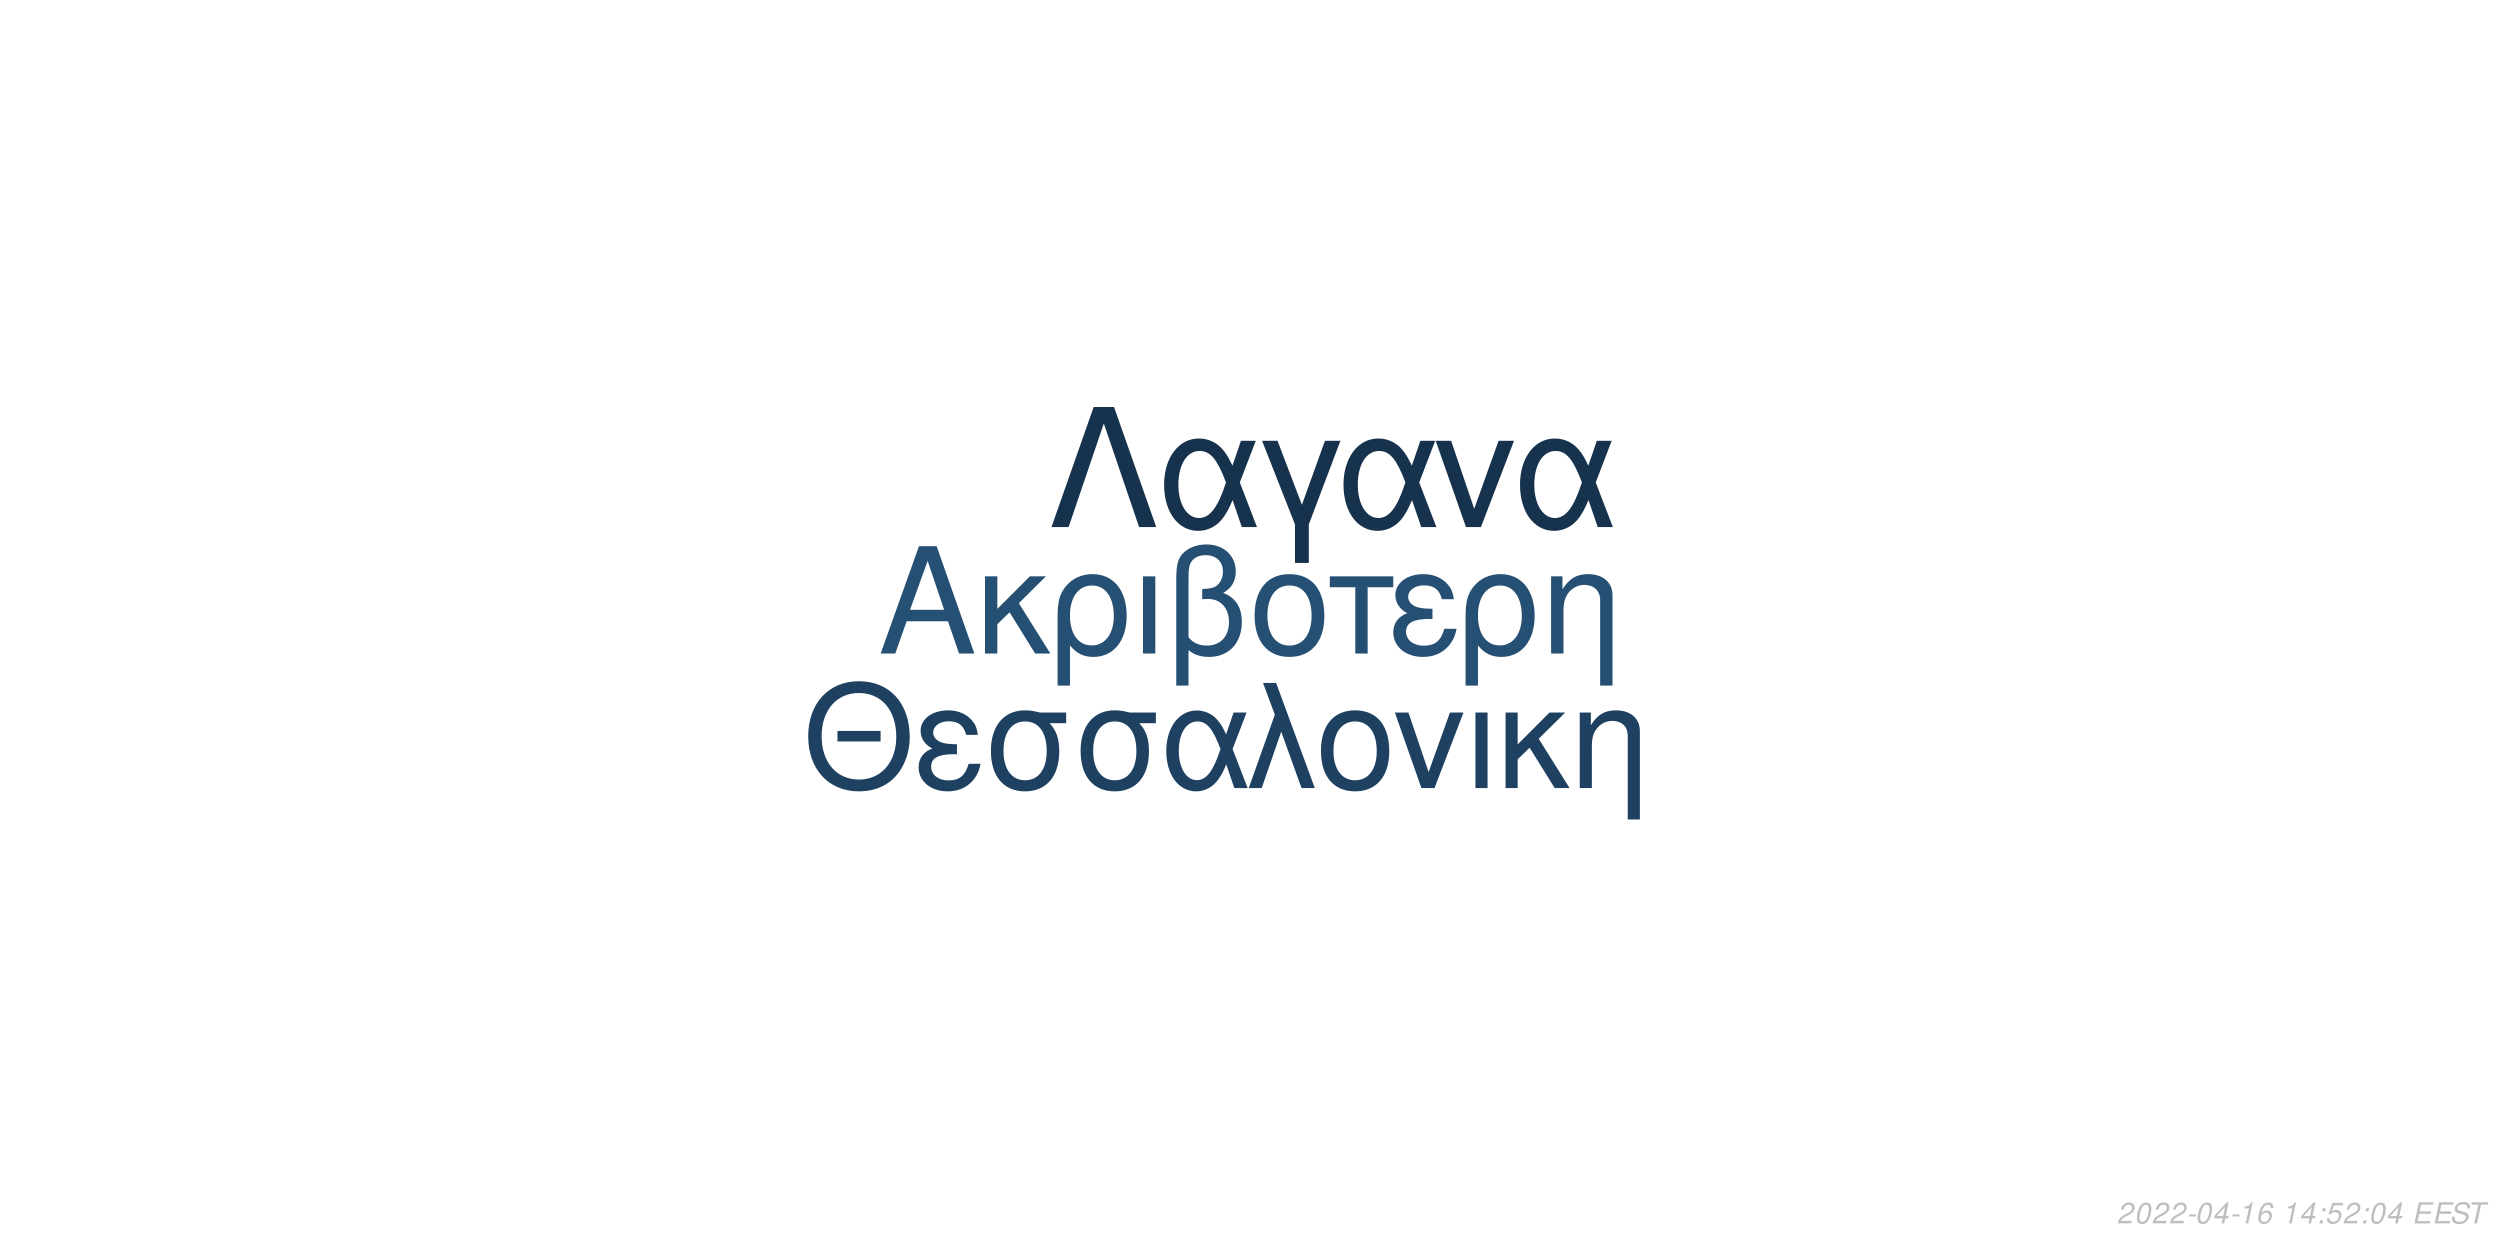
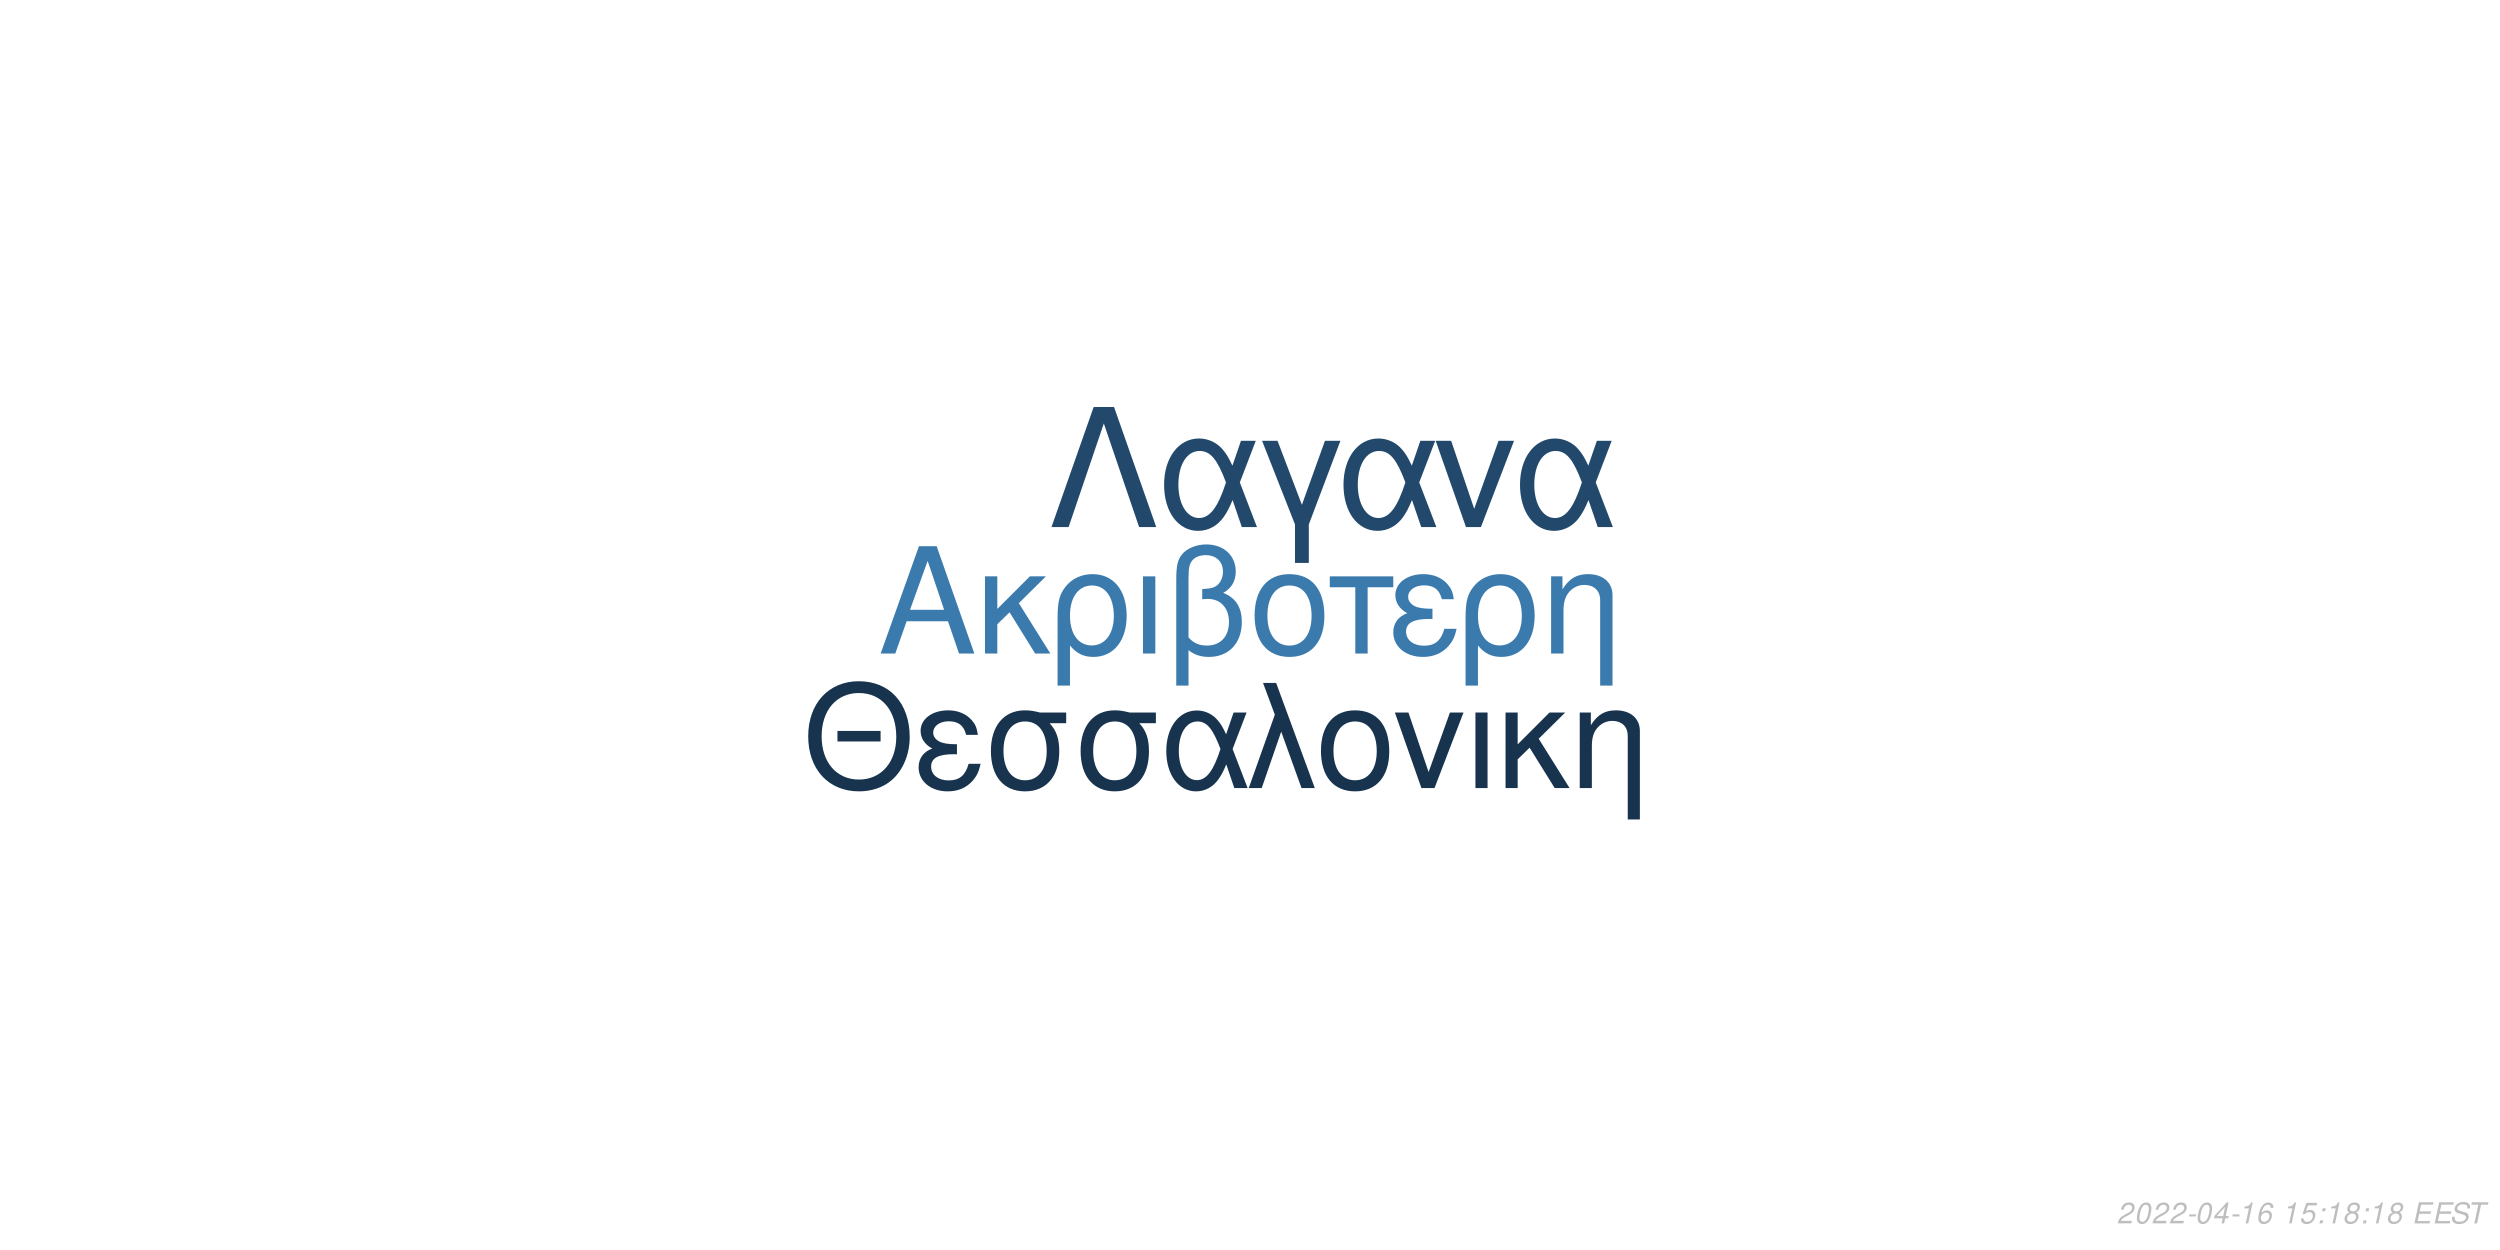
<svg xmlns="http://www.w3.org/2000/svg" xmlns:xlink="http://www.w3.org/1999/xlink" width="864pt" height="432pt" viewBox="0 0 864 432" version="1.1">
  <defs>
    <g>
      <symbol overflow="visible" id="glyph0-0">
        <path style="stroke:none;" d="" />
      </symbol>
      <symbol overflow="visible" id="glyph0-1">
        <path style="stroke:none;" d="M 24.125 -11.141 L 27.938 0 L 33.234 0 L 20.203 -37.094 L 14.094 -37.094 L 0.859 0 L 5.906 0 L 9.828 -11.141 Z M 22.797 -15.109 L 11 -15.109 L 17.094 -32.016 Z M 22.797 -15.109 " />
      </symbol>
      <symbol overflow="visible" id="glyph0-2">
        <path style="stroke:none;" d="M 7.172 -15.422 L 7.172 -26.672 L 2.906 -26.672 L 2.906 0 L 7.172 0 L 7.172 -10.125 L 11.406 -14.25 L 20.25 0 L 25.5 0 L 14.609 -17.406 L 23.969 -26.672 L 18.422 -26.672 Z M 7.172 -15.422 " />
      </symbol>
      <symbol overflow="visible" id="glyph0-3">
        <path style="stroke:none;" d="M 3 11.094 L 7.281 11.094 L 7.281 -2.797 C 9.516 -0.047 11.953 1.172 15.375 1.172 C 22.344 1.172 26.875 -4.422 26.875 -13.031 C 26.875 -21.891 22.297 -27.438 15.062 -27.438 C 11.297 -27.438 7.984 -25.906 5.797 -23.156 C 3.672 -20.516 3 -17.969 3 -12.359 Z M 14.906 -23.516 C 19.547 -23.516 22.438 -19.438 22.438 -12.922 C 22.438 -6.812 19.391 -2.797 14.812 -2.797 C 10.172 -2.797 7.281 -6.766 7.281 -13.125 C 7.281 -19.484 10.234 -23.516 14.906 -23.516 Z M 14.906 -23.516 " />
      </symbol>
      <symbol overflow="visible" id="glyph0-4">
        <path style="stroke:none;" d="M 3.516 0 L 7.781 0 L 7.781 -26.672 L 3.516 -26.672 Z M 3.516 0 " />
      </symbol>
      <symbol overflow="visible" id="glyph0-5">
        <path style="stroke:none;" d="M 4.016 11.094 L 8.25 11.094 L 8.25 -1.172 C 10.172 0.406 12.422 1.172 15.312 1.172 C 22.188 1.172 26.672 -3.609 26.672 -10.891 C 26.672 -15.984 24.578 -19.234 20.25 -20.969 C 23.109 -22.547 24.578 -25.031 24.578 -28.344 C 24.578 -33.844 20.406 -37.703 14.453 -37.703 C 10.938 -37.703 7.734 -36.391 6 -34.25 C 4.484 -32.422 4.016 -30.328 4.016 -25.391 Z M 8.25 -25.656 C 8.25 -29.359 8.5 -30.844 9.469 -32.062 C 10.375 -33.281 12.156 -34 14.094 -34 C 17.812 -34 20.156 -31.812 20.156 -28.297 C 20.156 -25.953 18.984 -23.812 17.297 -23.047 C 16.281 -22.547 15.469 -22.438 12.984 -22.297 L 12.984 -18.781 C 13.734 -18.828 14.344 -18.875 14.969 -18.875 C 19.344 -18.875 22.234 -15.719 22.234 -10.891 C 22.234 -5.906 19.281 -2.75 14.656 -2.75 C 11.953 -2.75 9.922 -3.609 8.25 -5.594 Z M 8.25 -25.656 " />
      </symbol>
      <symbol overflow="visible" id="glyph0-6">
        <path style="stroke:none;" d="M 14.094 -27.438 C 6.562 -27.438 2.094 -22.094 2.094 -13.125 C 2.094 -4.125 6.562 1.172 14.141 1.172 C 21.672 1.172 26.203 -4.172 26.203 -12.922 C 26.203 -22.188 21.828 -27.438 14.094 -27.438 Z M 14.141 -23.516 C 18.938 -23.516 21.781 -19.594 21.781 -12.984 C 21.781 -6.672 18.828 -2.75 14.141 -2.75 C 9.422 -2.75 6.516 -6.672 6.516 -13.125 C 6.516 -19.594 9.422 -23.516 14.141 -23.516 Z M 14.141 -23.516 " />
      </symbol>
      <symbol overflow="visible" id="glyph0-7">
        <path style="stroke:none;" d="M 7.891 0 L 12.156 0 L 12.156 -22.906 L 21.016 -22.906 L 21.016 -26.672 L -0.922 -26.672 L -0.922 -22.906 L 7.891 -22.906 Z M 7.891 0 " />
      </symbol>
      <symbol overflow="visible" id="glyph0-8">
        <path style="stroke:none;" d="M 14.562 -15.469 C 11.344 -15.469 9.562 -15.781 8.297 -16.438 C 6.922 -17.203 6.156 -18.328 6.156 -19.547 C 6.156 -21.891 8.453 -23.562 11.656 -23.562 C 15.062 -23.562 16.953 -22.094 17.812 -18.781 L 21.938 -18.781 C 21.578 -21.266 21.062 -22.5 19.797 -23.922 C 17.812 -26.203 14.906 -27.438 11.453 -27.438 C 5.797 -27.438 1.734 -24.375 1.734 -20.203 C 1.734 -17.609 3.156 -15.375 5.859 -13.938 C 2.797 -12.875 1.016 -10.484 1.016 -7.328 C 1.016 -2.391 5.297 1.172 11.25 1.172 C 14.969 1.172 17.906 -0.109 20.156 -2.641 C 21.578 -4.328 22.297 -5.797 22.906 -8.547 L 18.672 -8.547 C 17.5 -4.422 15.422 -2.703 11.609 -2.703 C 7.938 -2.703 5.438 -4.688 5.438 -7.578 C 5.438 -10.578 7.938 -11.953 13.484 -11.953 C 13.641 -11.953 14.094 -11.953 14.562 -11.906 Z M 14.562 -15.469 " />
      </symbol>
      <symbol overflow="visible" id="glyph0-9">
        <path style="stroke:none;" d="M 3.562 -26.672 L 3.562 0 L 7.844 0 L 7.844 -14.703 C 7.844 -17.906 8.5 -19.891 10.031 -21.531 C 11.406 -22.953 13.188 -23.719 15.062 -23.719 C 18.375 -23.719 20.516 -21.672 20.516 -18.469 L 20.516 11.094 L 24.781 11.094 L 24.781 -20.156 C 24.781 -24.578 21.469 -27.438 16.328 -27.438 C 12.359 -27.438 9.828 -25.906 7.484 -22.188 L 7.484 -26.672 Z M 3.562 -26.672 " />
      </symbol>
      <symbol overflow="visible" id="glyph1-0">
        <path style="stroke:none;" d="" />
      </symbol>
      <symbol overflow="visible" id="glyph1-1">
        <path style="stroke:none;" d="M 26.859 -19.734 L 11.953 -19.734 L 11.953 -16.094 L 26.859 -16.094 Z M 19.328 -36.922 C 8.922 -36.922 1.844 -29.25 1.844 -17.891 C 1.844 -6.484 8.875 1.141 19.391 1.141 C 23.812 1.141 27.703 -0.203 30.641 -2.688 C 34.578 -6.031 36.922 -11.656 36.922 -17.594 C 36.922 -29.297 30 -36.922 19.328 -36.922 Z M 19.328 -32.844 C 27.203 -32.844 32.281 -26.906 32.281 -17.688 C 32.281 -8.922 27.062 -2.938 19.391 -2.938 C 11.609 -2.938 6.484 -8.922 6.484 -17.891 C 6.484 -26.859 11.609 -32.844 19.328 -32.844 Z M 19.328 -32.844 " />
      </symbol>
      <symbol overflow="visible" id="glyph1-2">
        <path style="stroke:none;" d="M 14.25 -15.141 C 11.109 -15.141 9.375 -15.453 8.125 -16.094 C 6.781 -16.844 6.031 -17.938 6.031 -19.141 C 6.031 -21.422 8.266 -23.078 11.406 -23.078 C 14.75 -23.078 16.594 -21.625 17.438 -18.391 L 21.469 -18.391 C 21.125 -20.828 20.625 -22.031 19.391 -23.422 C 17.438 -25.656 14.594 -26.859 11.219 -26.859 C 5.688 -26.859 1.688 -23.875 1.688 -19.781 C 1.688 -17.234 3.094 -15.047 5.734 -13.656 C 2.734 -12.609 1 -10.266 1 -7.172 C 1 -2.344 5.188 1.141 11.016 1.141 C 14.656 1.141 17.547 -0.094 19.734 -2.594 C 21.125 -4.234 21.828 -5.688 22.422 -8.375 L 18.281 -8.375 C 17.141 -4.328 15.094 -2.641 11.359 -2.641 C 7.766 -2.641 5.328 -4.578 5.328 -7.422 C 5.328 -10.359 7.766 -11.703 13.203 -11.703 C 13.359 -11.703 13.797 -11.703 14.25 -11.656 Z M 14.25 -15.141 " />
      </symbol>
      <symbol overflow="visible" id="glyph1-3">
        <path style="stroke:none;" d="M 29 -26.109 L 19.938 -26.109 C 17.594 -26.703 16.438 -26.859 14.703 -26.859 C 7.469 -26.859 2.984 -21.469 2.984 -12.859 C 2.984 -4.031 7.375 1.141 14.797 1.141 C 22.172 1.141 26.609 -4.078 26.609 -12.656 C 26.609 -17.047 25.656 -19.828 23.266 -22.422 L 29 -22.422 Z M 14.797 -23.016 C 19.531 -23.016 22.266 -19.234 22.266 -12.75 C 22.266 -6.531 19.438 -2.688 14.797 -2.688 C 10.172 -2.688 7.328 -6.531 7.328 -12.859 C 7.328 -19.188 10.172 -23.016 14.797 -23.016 Z M 14.797 -23.016 " />
      </symbol>
      <symbol overflow="visible" id="glyph1-4">
        <path style="stroke:none;" d="M 29.344 -26.109 L 24.859 -26.109 L 22.266 -18.578 C 21.125 -21.031 20.484 -22.125 19.328 -23.469 C 17.547 -25.609 14.906 -26.812 12.156 -26.812 C 5.984 -26.812 1.594 -20.984 1.594 -12.812 C 1.594 -4.578 5.828 1.141 11.906 1.141 C 14.953 1.141 17.734 -0.344 19.625 -3.047 C 20.672 -4.531 21.281 -5.688 22.328 -8.172 L 25.109 0 L 29.703 0 L 24.516 -13.5 Z M 20.328 -13.5 C 17.891 -5.922 15.453 -2.734 12.156 -2.734 C 8.516 -2.734 5.922 -6.922 5.922 -12.812 C 5.922 -18.938 8.516 -23.016 12.359 -23.016 C 15.594 -23.016 17.688 -20.531 20.328 -13.5 Z M 20.328 -13.5 " />
      </symbol>
      <symbol overflow="visible" id="glyph1-5">
        <path style="stroke:none;" d="M 1.094 0 L 5.578 0 L 12.312 -19.484 L 19.328 0 L 23.922 0 L 10.562 -36.328 L 6.031 -36.328 L 10.109 -25.359 Z M 1.094 0 " />
      </symbol>
      <symbol overflow="visible" id="glyph1-6">
        <path style="stroke:none;" d="M 13.797 -26.859 C 6.422 -26.859 2.047 -21.625 2.047 -12.859 C 2.047 -4.031 6.422 1.141 13.859 1.141 C 21.234 1.141 25.656 -4.078 25.656 -12.656 C 25.656 -21.719 21.375 -26.859 13.797 -26.859 Z M 13.859 -23.016 C 18.531 -23.016 21.328 -19.188 21.328 -12.703 C 21.328 -6.531 18.438 -2.688 13.859 -2.688 C 9.219 -2.688 6.375 -6.531 6.375 -12.859 C 6.375 -19.188 9.219 -23.016 13.859 -23.016 Z M 13.859 -23.016 " />
      </symbol>
      <symbol overflow="visible" id="glyph1-7">
        <path style="stroke:none;" d="M 14.297 0 L 24.312 -26.109 L 19.625 -26.109 L 12.25 -5.531 L 5.281 -26.109 L 0.594 -26.109 L 9.766 0 Z M 14.297 0 " />
      </symbol>
      <symbol overflow="visible" id="glyph1-8">
        <path style="stroke:none;" d="M 3.438 0 L 7.625 0 L 7.625 -26.109 L 3.438 -26.109 Z M 3.438 0 " />
      </symbol>
      <symbol overflow="visible" id="glyph1-9">
        <path style="stroke:none;" d="M 7.031 -15.094 L 7.031 -26.109 L 2.844 -26.109 L 2.844 0 L 7.031 0 L 7.031 -9.922 L 11.156 -13.953 L 19.828 0 L 24.969 0 L 14.297 -17.047 L 23.469 -26.109 L 18.031 -26.109 Z M 7.031 -15.094 " />
      </symbol>
      <symbol overflow="visible" id="glyph1-10">
        <path style="stroke:none;" d="M 3.484 -26.109 L 3.484 0 L 7.672 0 L 7.672 -14.406 C 7.672 -17.547 8.328 -19.484 9.812 -21.078 C 11.156 -22.469 12.906 -23.219 14.75 -23.219 C 17.984 -23.219 20.078 -21.234 20.078 -18.094 L 20.078 10.859 L 24.266 10.859 L 24.266 -19.734 C 24.266 -24.062 21.031 -26.859 16 -26.859 C 12.109 -26.859 9.609 -25.359 7.328 -21.719 L 7.328 -26.109 Z M 3.484 -26.109 " />
      </symbol>
      <symbol overflow="visible" id="glyph2-0">
        <path style="stroke:none;" d="" />
      </symbol>
      <symbol overflow="visible" id="glyph2-1">
        <path style="stroke:none;" d="M 22.531 -41.484 L 15.484 -41.484 L 0.906 0 L 6.828 0 L 19 -35.797 L 31.188 0 L 37.109 0 Z M 22.531 -41.484 " />
      </symbol>
      <symbol overflow="visible" id="glyph2-2">
        <path style="stroke:none;" d="M 33.516 -29.812 L 28.391 -29.812 L 25.438 -21.219 C 24.125 -24.016 23.391 -25.266 22.078 -26.797 C 20.031 -29.25 17.016 -30.609 13.891 -30.609 C 6.828 -30.609 1.828 -23.953 1.828 -14.625 C 1.828 -5.234 6.656 1.312 13.594 1.312 C 17.078 1.312 20.266 -0.391 22.422 -3.469 C 23.609 -5.172 24.297 -6.484 25.5 -9.328 L 28.688 0 L 33.922 0 L 28 -15.422 Z M 23.219 -15.422 C 20.422 -6.766 17.641 -3.125 13.891 -3.125 C 9.734 -3.125 6.766 -7.906 6.766 -14.625 C 6.766 -21.625 9.734 -26.297 14.109 -26.297 C 17.812 -26.297 20.203 -23.453 23.219 -15.422 Z M 23.219 -15.422 " />
      </symbol>
      <symbol overflow="visible" id="glyph2-3">
        <path style="stroke:none;" d="M 12.062 12.406 L 16.844 12.406 L 16.844 -0.906 L 27.766 -29.812 L 22.422 -29.812 L 14.453 -7.688 L 6.031 -29.812 L 0.688 -29.812 L 12.062 -0.906 Z M 12.062 12.406 " />
      </symbol>
      <symbol overflow="visible" id="glyph2-4">
        <path style="stroke:none;" d="M 16.328 0 L 27.766 -29.812 L 22.422 -29.812 L 14 -6.312 L 6.031 -29.812 L 0.688 -29.812 L 11.156 0 Z M 16.328 0 " />
      </symbol>
      <symbol overflow="visible" id="glyph3-0">
        <path style="stroke:none;" d="" />
      </symbol>
      <symbol overflow="visible" id="glyph3-1">
        <path style="stroke:none;" d="M 5.234 -0.875 L 1.469 -0.875 C 1.641 -1.375 2.203 -1.891 3.109 -2.344 L 4.234 -2.938 C 5.562 -3.625 6.219 -4.469 6.219 -5.484 C 6.219 -5.938 6.062 -6.359 5.797 -6.656 C 5.469 -7.047 4.984 -7.234 4.312 -7.234 C 2.766 -7.234 1.891 -6.453 1.484 -4.734 L 2.375 -4.734 C 2.484 -5.188 2.609 -5.484 2.797 -5.75 C 3.094 -6.203 3.609 -6.453 4.188 -6.453 C 4.891 -6.453 5.344 -6.031 5.344 -5.375 C 5.344 -4.703 4.859 -4.094 4.016 -3.656 L 2.984 -3.125 C 1.234 -2.188 0.797 -1.656 0.344 -0.016 L 5.047 -0.016 Z M 5.234 -0.875 " />
      </symbol>
      <symbol overflow="visible" id="glyph3-2">
        <path style="stroke:none;" d="M 4.203 -7.234 C 3.375 -7.234 2.688 -6.812 2.125 -5.984 C 1.484 -5.047 0.984 -3.188 0.984 -1.734 C 0.984 -1.109 1.172 -0.562 1.484 -0.266 C 1.797 0.047 2.281 0.234 2.766 0.234 C 3.625 0.234 4.281 -0.156 4.859 -1.016 C 5.516 -1.953 6 -3.797 6 -5.266 C 6 -6.5 5.328 -7.234 4.203 -7.234 Z M 4.094 -6.453 C 4.734 -6.453 5.125 -5.984 5.125 -5.156 C 5.125 -4.203 4.781 -2.625 4.406 -1.812 C 3.984 -0.938 3.516 -0.547 2.875 -0.547 C 2.25 -0.547 1.875 -1.031 1.875 -1.828 C 1.875 -2.797 2.203 -4.344 2.594 -5.203 C 2.984 -6.047 3.453 -6.453 4.094 -6.453 Z M 4.094 -6.453 " />
      </symbol>
      <symbol overflow="visible" id="glyph3-3">
        <path style="stroke:none;" d="M 3.516 -3.125 L 1.125 -3.125 L 0.969 -2.406 L 3.359 -2.406 Z M 3.516 -3.125 " />
      </symbol>
      <symbol overflow="visible" id="glyph3-4">
        <path style="stroke:none;" d="M 3.625 -1.75 L 3.266 0 L 4.141 0 L 4.516 -1.75 L 5.562 -1.75 L 5.734 -2.531 L 4.688 -2.531 L 5.688 -7.234 L 5.016 -7.234 L 0.844 -2.672 L 0.641 -1.75 Z M 3.797 -2.531 L 1.594 -2.531 L 4.469 -5.703 Z M 3.797 -2.531 " />
      </symbol>
      <symbol overflow="visible" id="glyph3-5">
        <path style="stroke:none;" d="M 3.703 -5.188 L 2.594 0 L 3.469 0 L 5.016 -7.234 L 4.438 -7.234 C 3.906 -6.156 3.688 -6.016 2.234 -5.812 L 2.109 -5.188 Z M 3.703 -5.188 " />
      </symbol>
      <symbol overflow="visible" id="glyph3-6">
        <path style="stroke:none;" d="M 6.125 -5.344 L 6.141 -5.625 C 6.141 -6.609 5.453 -7.234 4.391 -7.234 C 3.438 -7.234 2.641 -6.719 2.016 -5.703 C 1.422 -4.781 0.938 -2.953 0.938 -1.688 C 0.938 -0.516 1.688 0.234 2.859 0.234 C 3.703 0.234 4.438 -0.156 5 -0.875 C 5.406 -1.422 5.672 -2.156 5.672 -2.766 C 5.672 -3.812 4.969 -4.5 3.906 -4.5 C 3.234 -4.5 2.672 -4.234 2.094 -3.625 C 2.406 -5.375 3.234 -6.453 4.25 -6.453 C 4.703 -6.453 5.062 -6.234 5.172 -5.844 C 5.203 -5.719 5.234 -5.578 5.25 -5.344 Z M 3.656 -3.734 C 4.344 -3.734 4.797 -3.281 4.797 -2.625 C 4.797 -1.469 3.984 -0.547 2.984 -0.547 C 2.297 -0.547 1.812 -1.047 1.812 -1.766 C 1.812 -2.859 2.625 -3.734 3.656 -3.734 Z M 3.656 -3.734 " />
      </symbol>
      <symbol overflow="visible" id="glyph3-7">
        <path style="stroke:none;" d="" />
      </symbol>
      <symbol overflow="visible" id="glyph3-8">
+         <path style="stroke:none;" d="M 6.297 -7.094 L 2.594 -7.094 L 1.234 -3.234 L 2.047 -3.234 C 2.656 -3.766 2.938 -3.906 3.531 -3.906 C 4.328 -3.906 4.797 -3.453 4.797 -2.688 C 4.797 -1.438 3.969 -0.547 2.828 -0.547 C 2.031 -0.547 1.609 -0.938 1.578 -1.734 L 0.703 -1.734 L 0.703 -1.516 C 0.703 -0.938 0.844 -0.547 1.188 -0.266 C 1.562 0.062 2.078 0.234 2.703 0.234 C 3.656 0.234 4.391 -0.156 4.984 -0.922 C 5.422 -1.5 5.672 -2.234 5.672 -2.953 C 5.672 -4 4.938 -4.672 3.812 -4.672 C 3.328 -4.672 2.906 -4.547 2.406 -4.234 L 3.109 -6.219 L 6.109 -6.219 Z M 6.297 -7.094 " />
+       </symbol>
+       <symbol overflow="visible" id="glyph3-9">
        <path style="stroke:none;" d="M 2.359 -1.031 L 1.312 -1.031 L 1.094 0 L 2.141 0 Z M 3.266 -5.234 L 2.219 -5.234 L 2 -4.203 L 3.047 -4.203 Z M 3.266 -5.234 " />
      </symbol>
-       <symbol overflow="visible" id="glyph3-9">
-         <path style="stroke:none;" d="M 6.297 -7.094 L 2.594 -7.094 L 1.234 -3.234 L 2.047 -3.234 C 2.656 -3.766 2.938 -3.906 3.531 -3.906 C 4.328 -3.906 4.797 -3.453 4.797 -2.688 C 4.797 -1.438 3.969 -0.547 2.828 -0.547 C 2.031 -0.547 1.609 -0.938 1.578 -1.734 L 0.703 -1.734 L 0.703 -1.516 C 0.703 -0.938 0.844 -0.547 1.188 -0.266 C 1.562 0.062 2.078 0.234 2.703 0.234 C 3.656 0.234 4.391 -0.156 4.984 -0.922 C 5.422 -1.5 5.672 -2.234 5.672 -2.953 C 5.672 -4 4.938 -4.672 3.812 -4.672 C 3.328 -4.672 2.906 -4.547 2.406 -4.234 L 3.109 -6.219 L 6.109 -6.219 Z M 6.297 -7.094 " />
+       <symbol overflow="visible" id="glyph3-10">
+         <path style="stroke:none;" d="M 4.766 -3.797 C 5.078 -3.969 5.234 -4.078 5.438 -4.234 C 5.812 -4.594 6.062 -5.172 6.062 -5.734 C 6.062 -6.625 5.344 -7.234 4.266 -7.234 C 2.812 -7.234 1.703 -6.219 1.703 -4.875 C 1.703 -4.406 1.875 -4.125 2.359 -3.812 C 1.297 -3.312 0.75 -2.516 0.75 -1.469 C 0.75 -0.438 1.547 0.234 2.812 0.234 C 3.656 0.234 4.359 -0.094 4.938 -0.734 C 5.359 -1.234 5.609 -1.859 5.609 -2.438 C 5.609 -3.047 5.312 -3.516 4.766 -3.797 Z M 4.109 -6.453 C 4.797 -6.453 5.188 -6.125 5.188 -5.578 C 5.188 -5.266 5.062 -4.922 4.859 -4.672 C 4.562 -4.312 4.188 -4.156 3.656 -4.156 C 2.984 -4.156 2.594 -4.453 2.594 -4.984 C 2.594 -5.859 3.203 -6.453 4.109 -6.453 Z M 3.453 -3.406 C 4.234 -3.406 4.734 -2.984 4.734 -2.312 C 4.734 -1.312 3.922 -0.547 2.875 -0.547 C 2.125 -0.547 1.625 -0.969 1.625 -1.625 C 1.625 -2.609 2.438 -3.406 3.453 -3.406 Z M 3.453 -3.406 " />
      </symbol>
-       <symbol overflow="visible" id="glyph3-10">
+       <symbol overflow="visible" id="glyph3-11">
        <path style="stroke:none;" d="M 2.547 -3.312 L 6.5 -3.312 L 6.688 -4.141 L 2.719 -4.141 L 3.219 -6.469 L 7.344 -6.469 L 7.516 -7.297 L 2.453 -7.297 L 0.906 0 L 6.125 0 L 6.297 -0.812 L 2.016 -0.812 Z M 2.547 -3.312 " />
      </symbol>
-       <symbol overflow="visible" id="glyph3-11">
+       <symbol overflow="visible" id="glyph3-12">
        <path style="stroke:none;" d="M 7.062 -5.156 C 7.125 -5.438 7.141 -5.562 7.141 -5.703 C 7.141 -6.156 6.938 -6.594 6.594 -6.891 C 6.188 -7.25 5.656 -7.406 4.875 -7.406 C 3.844 -7.406 3.047 -7.125 2.5 -6.562 C 2.094 -6.141 1.781 -5.438 1.781 -4.922 C 1.781 -4.297 2.219 -3.766 2.891 -3.562 L 4.594 -3.094 C 5.406 -2.859 5.734 -2.578 5.734 -2.094 C 5.734 -1.781 5.547 -1.406 5.266 -1.141 C 4.844 -0.766 4.266 -0.578 3.453 -0.578 C 2.328 -0.578 1.812 -0.984 1.812 -1.906 C 1.812 -2.047 1.812 -2.125 1.844 -2.312 L 0.984 -2.312 C 0.906 -2.062 0.891 -1.906 0.891 -1.688 C 0.891 -0.484 1.797 0.234 3.297 0.234 C 4.359 0.234 5.234 -0.062 5.812 -0.609 C 6.344 -1.078 6.688 -1.797 6.688 -2.375 C 6.688 -2.641 6.609 -2.906 6.453 -3.156 C 6.234 -3.5 5.938 -3.703 5.469 -3.828 L 3.75 -4.312 C 2.984 -4.547 2.734 -4.734 2.734 -5.188 C 2.734 -5.547 2.875 -5.844 3.188 -6.109 C 3.547 -6.438 4.031 -6.594 4.703 -6.594 C 5.266 -6.594 5.688 -6.484 5.906 -6.297 C 6.094 -6.125 6.219 -5.797 6.219 -5.516 C 6.219 -5.422 6.203 -5.344 6.188 -5.156 Z M 7.062 -5.156 " />
      </symbol>
-       <symbol overflow="visible" id="glyph3-12">
+       <symbol overflow="visible" id="glyph3-13">
        <path style="stroke:none;" d="M 4.938 -6.469 L 7.312 -6.469 L 7.484 -7.297 L 1.75 -7.297 L 1.578 -6.469 L 3.984 -6.469 L 2.609 0 L 3.547 0 Z M 4.938 -6.469 " />
      </symbol>
    </g>
  </defs>
  <g id="surface1">
    <rect x="0" y="0" width="864" height="432" style="fill:rgb(100%,100%,100%);fill-opacity:1;stroke:none;" />
-     <g style="fill:rgb(14.51%,30.98%,45.098%);fill-opacity:1;">
+     <g style="fill:rgb(23.137%,47.843%,67.843%);fill-opacity:1;">
      <use xlink:href="#glyph0-1" x="303.5" y="225.861" />
      <use xlink:href="#glyph0-2" x="337.5" y="225.861" />
      <use xlink:href="#glyph0-3" x="362.5" y="225.861" />
      <use xlink:href="#glyph0-4" x="391.5" y="225.861" />
      <use xlink:href="#glyph0-5" x="402.5" y="225.861" />
      <use xlink:href="#glyph0-6" x="431.5" y="225.861" />
      <use xlink:href="#glyph0-7" x="460.5" y="225.861" />
      <use xlink:href="#glyph0-8" x="480.5" y="225.861" />
      <use xlink:href="#glyph0-3" x="503.5" y="225.861" />
      <use xlink:href="#glyph0-9" x="532.5" y="225.861" />
    </g>
-     <g style="fill:rgb(11.765%,25.49%,38.039%);fill-opacity:1;">
+     <g style="fill:rgb(9.02%,20%,30.588%);fill-opacity:1;">
      <use xlink:href="#glyph1-1" x="277.473" y="272.354" />
      <use xlink:href="#glyph1-2" x="316.473" y="272.354" />
      <use xlink:href="#glyph1-3" x="339.473" y="272.354" />
      <use xlink:href="#glyph1-3" x="370.473" y="272.354" />
      <use xlink:href="#glyph1-4" x="401.473" y="272.354" />
      <use xlink:href="#glyph1-5" x="430.473" y="272.354" />
      <use xlink:href="#glyph1-6" x="454.473" y="272.354" />
      <use xlink:href="#glyph1-7" x="481.473" y="272.354" />
      <use xlink:href="#glyph1-8" x="506.473" y="272.354" />
      <use xlink:href="#glyph1-9" x="517.473" y="272.354" />
      <use xlink:href="#glyph1-10" x="542.473" y="272.354" />
    </g>
-     <g style="fill:rgb(8.627%,19.608%,29.804%);fill-opacity:1;">
+     <g style="fill:rgb(13.333%,28.627%,42.353%);fill-opacity:1;">
      <use xlink:href="#glyph2-1" x="362.484" y="182.152" />
      <use xlink:href="#glyph2-2" x="400.484" y="182.152" />
      <use xlink:href="#glyph2-3" x="435.484" y="182.152" />
      <use xlink:href="#glyph2-2" x="462.484" y="182.152" />
      <use xlink:href="#glyph2-4" x="495.484" y="182.152" />
      <use xlink:href="#glyph2-2" x="523.484" y="182.152" />
    </g>
    <g style="fill:rgb(74.51%,74.51%,74.51%);fill-opacity:1;">
      <use xlink:href="#glyph3-1" x="731.52" y="422.81" />
      <use xlink:href="#glyph3-2" x="737.52" y="422.81" />
      <use xlink:href="#glyph3-1" x="743.52" y="422.81" />
      <use xlink:href="#glyph3-1" x="749.52" y="422.81" />
      <use xlink:href="#glyph3-3" x="755.52" y="422.81" />
      <use xlink:href="#glyph3-2" x="758.52" y="422.81" />
      <use xlink:href="#glyph3-4" x="764.52" y="422.81" />
      <use xlink:href="#glyph3-3" x="770.52" y="422.81" />
      <use xlink:href="#glyph3-5" x="773.52" y="422.81" />
      <use xlink:href="#glyph3-6" x="779.52" y="422.81" />
      <use xlink:href="#glyph3-7" x="785.52" y="422.81" />
      <use xlink:href="#glyph3-5" x="788.52" y="422.81" />
-       <use xlink:href="#glyph3-4" x="794.52" y="422.81" />
-       <use xlink:href="#glyph3-8" x="800.52" y="422.81" />
-       <use xlink:href="#glyph3-9" x="803.52" y="422.81" />
-       <use xlink:href="#glyph3-1" x="809.52" y="422.81" />
-       <use xlink:href="#glyph3-8" x="815.52" y="422.81" />
-       <use xlink:href="#glyph3-2" x="818.52" y="422.81" />
-       <use xlink:href="#glyph3-4" x="824.52" y="422.81" />
+       <use xlink:href="#glyph3-8" x="794.52" y="422.81" />
+       <use xlink:href="#glyph3-9" x="800.52" y="422.81" />
+       <use xlink:href="#glyph3-5" x="803.52" y="422.81" />
+       <use xlink:href="#glyph3-10" x="809.52" y="422.81" />
+       <use xlink:href="#glyph3-9" x="815.52" y="422.81" />
+       <use xlink:href="#glyph3-5" x="818.52" y="422.81" />
+       <use xlink:href="#glyph3-10" x="824.52" y="422.81" />
      <use xlink:href="#glyph3-7" x="830.52" y="422.81" />
-       <use xlink:href="#glyph3-10" x="833.52" y="422.81" />
-       <use xlink:href="#glyph3-10" x="840.52" y="422.81" />
-       <use xlink:href="#glyph3-11" x="846.52" y="422.81" />
-       <use xlink:href="#glyph3-12" x="852.52" y="422.81" />
+       <use xlink:href="#glyph3-11" x="833.52" y="422.81" />
+       <use xlink:href="#glyph3-11" x="840.52" y="422.81" />
+       <use xlink:href="#glyph3-12" x="846.52" y="422.81" />
+       <use xlink:href="#glyph3-13" x="852.52" y="422.81" />
    </g>
  </g>
</svg>
